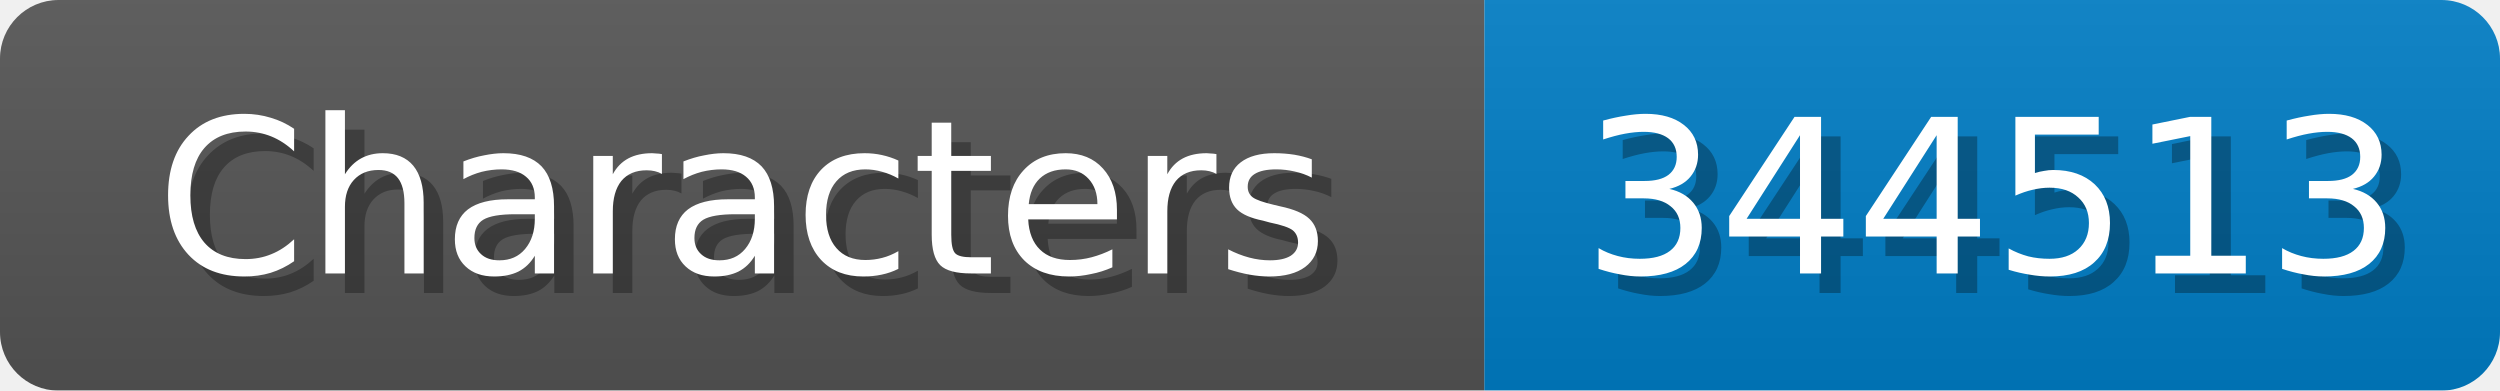
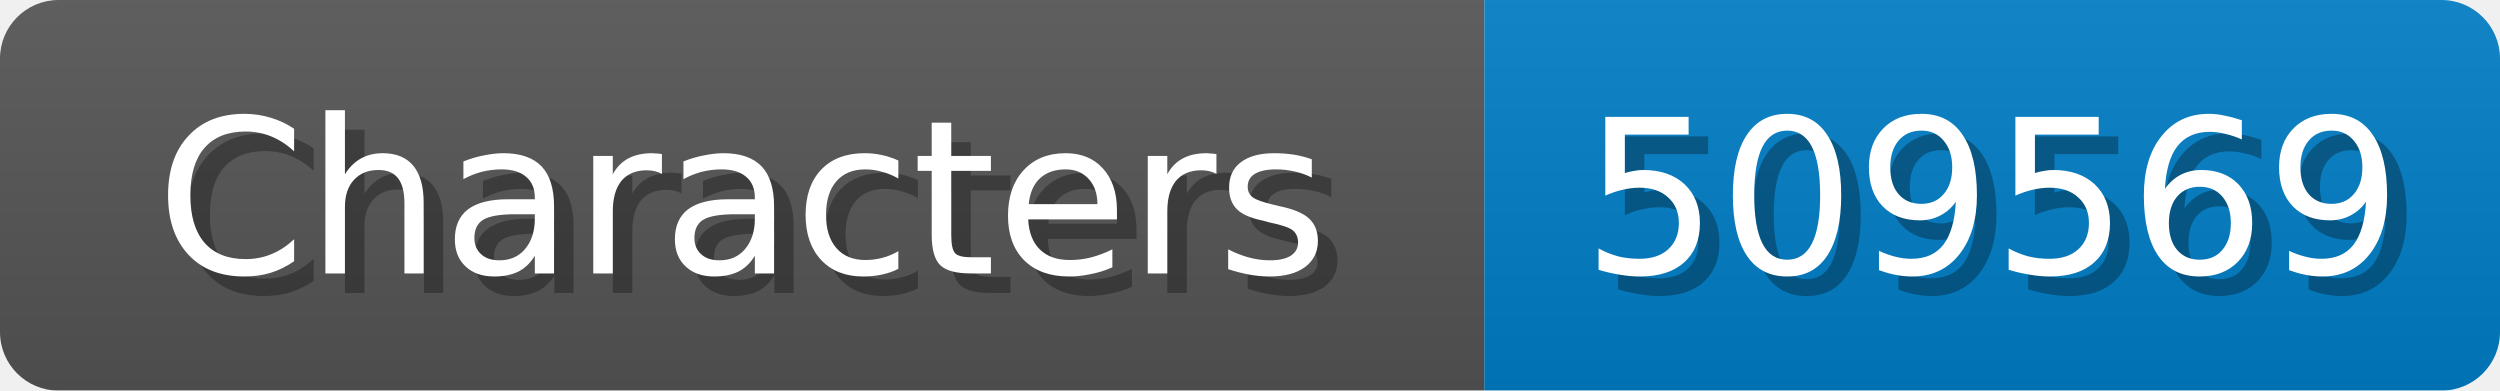
<svg xmlns="http://www.w3.org/2000/svg" width="128" height="20">
  <linearGradient id="b" x2="0" y2="100%">
    <stop offset="0" stop-color="#bbb" stop-opacity=".1" />
    <stop offset="1" stop-opacity=".1" />
  </linearGradient>
  <mask id="anybadge_1">
    <rect width="128" height="20" rx="3" fill="#fff" />
  </mask>
  <g mask="url(#anybadge_1)">
    <path fill="#555" d="M0 0h76v20H0z" />
    <path fill="#007ec6" d="M76 0h52v20H76z" />
    <path fill="url(#b)" d="M0 0h128v20H0z" />
  </g>
  <g fill="#fff" text-anchor="middle" font-family="DejaVu Sans,Verdana,Geneva,sans-serif" font-size="11">
    <text x="39.0" y="15" fill="#010101" fill-opacity=".3">Characters</text>
    <text x="38.0" y="14">Characters</text>
  </g>
  <g fill="#fff" text-anchor="middle" font-family="DejaVu Sans,Verdana,Geneva,sans-serif" font-size="11">
-     <text x="103.0" y="15" fill="#010101" fill-opacity=".3">344513</text>
-     <text x="102.0" y="14">344513</text>
+     <text x="103.0" y="15" fill="#010101" fill-opacity=".3">509569</text>
+     <text x="102.0" y="14">509569</text>
  </g>
</svg>
